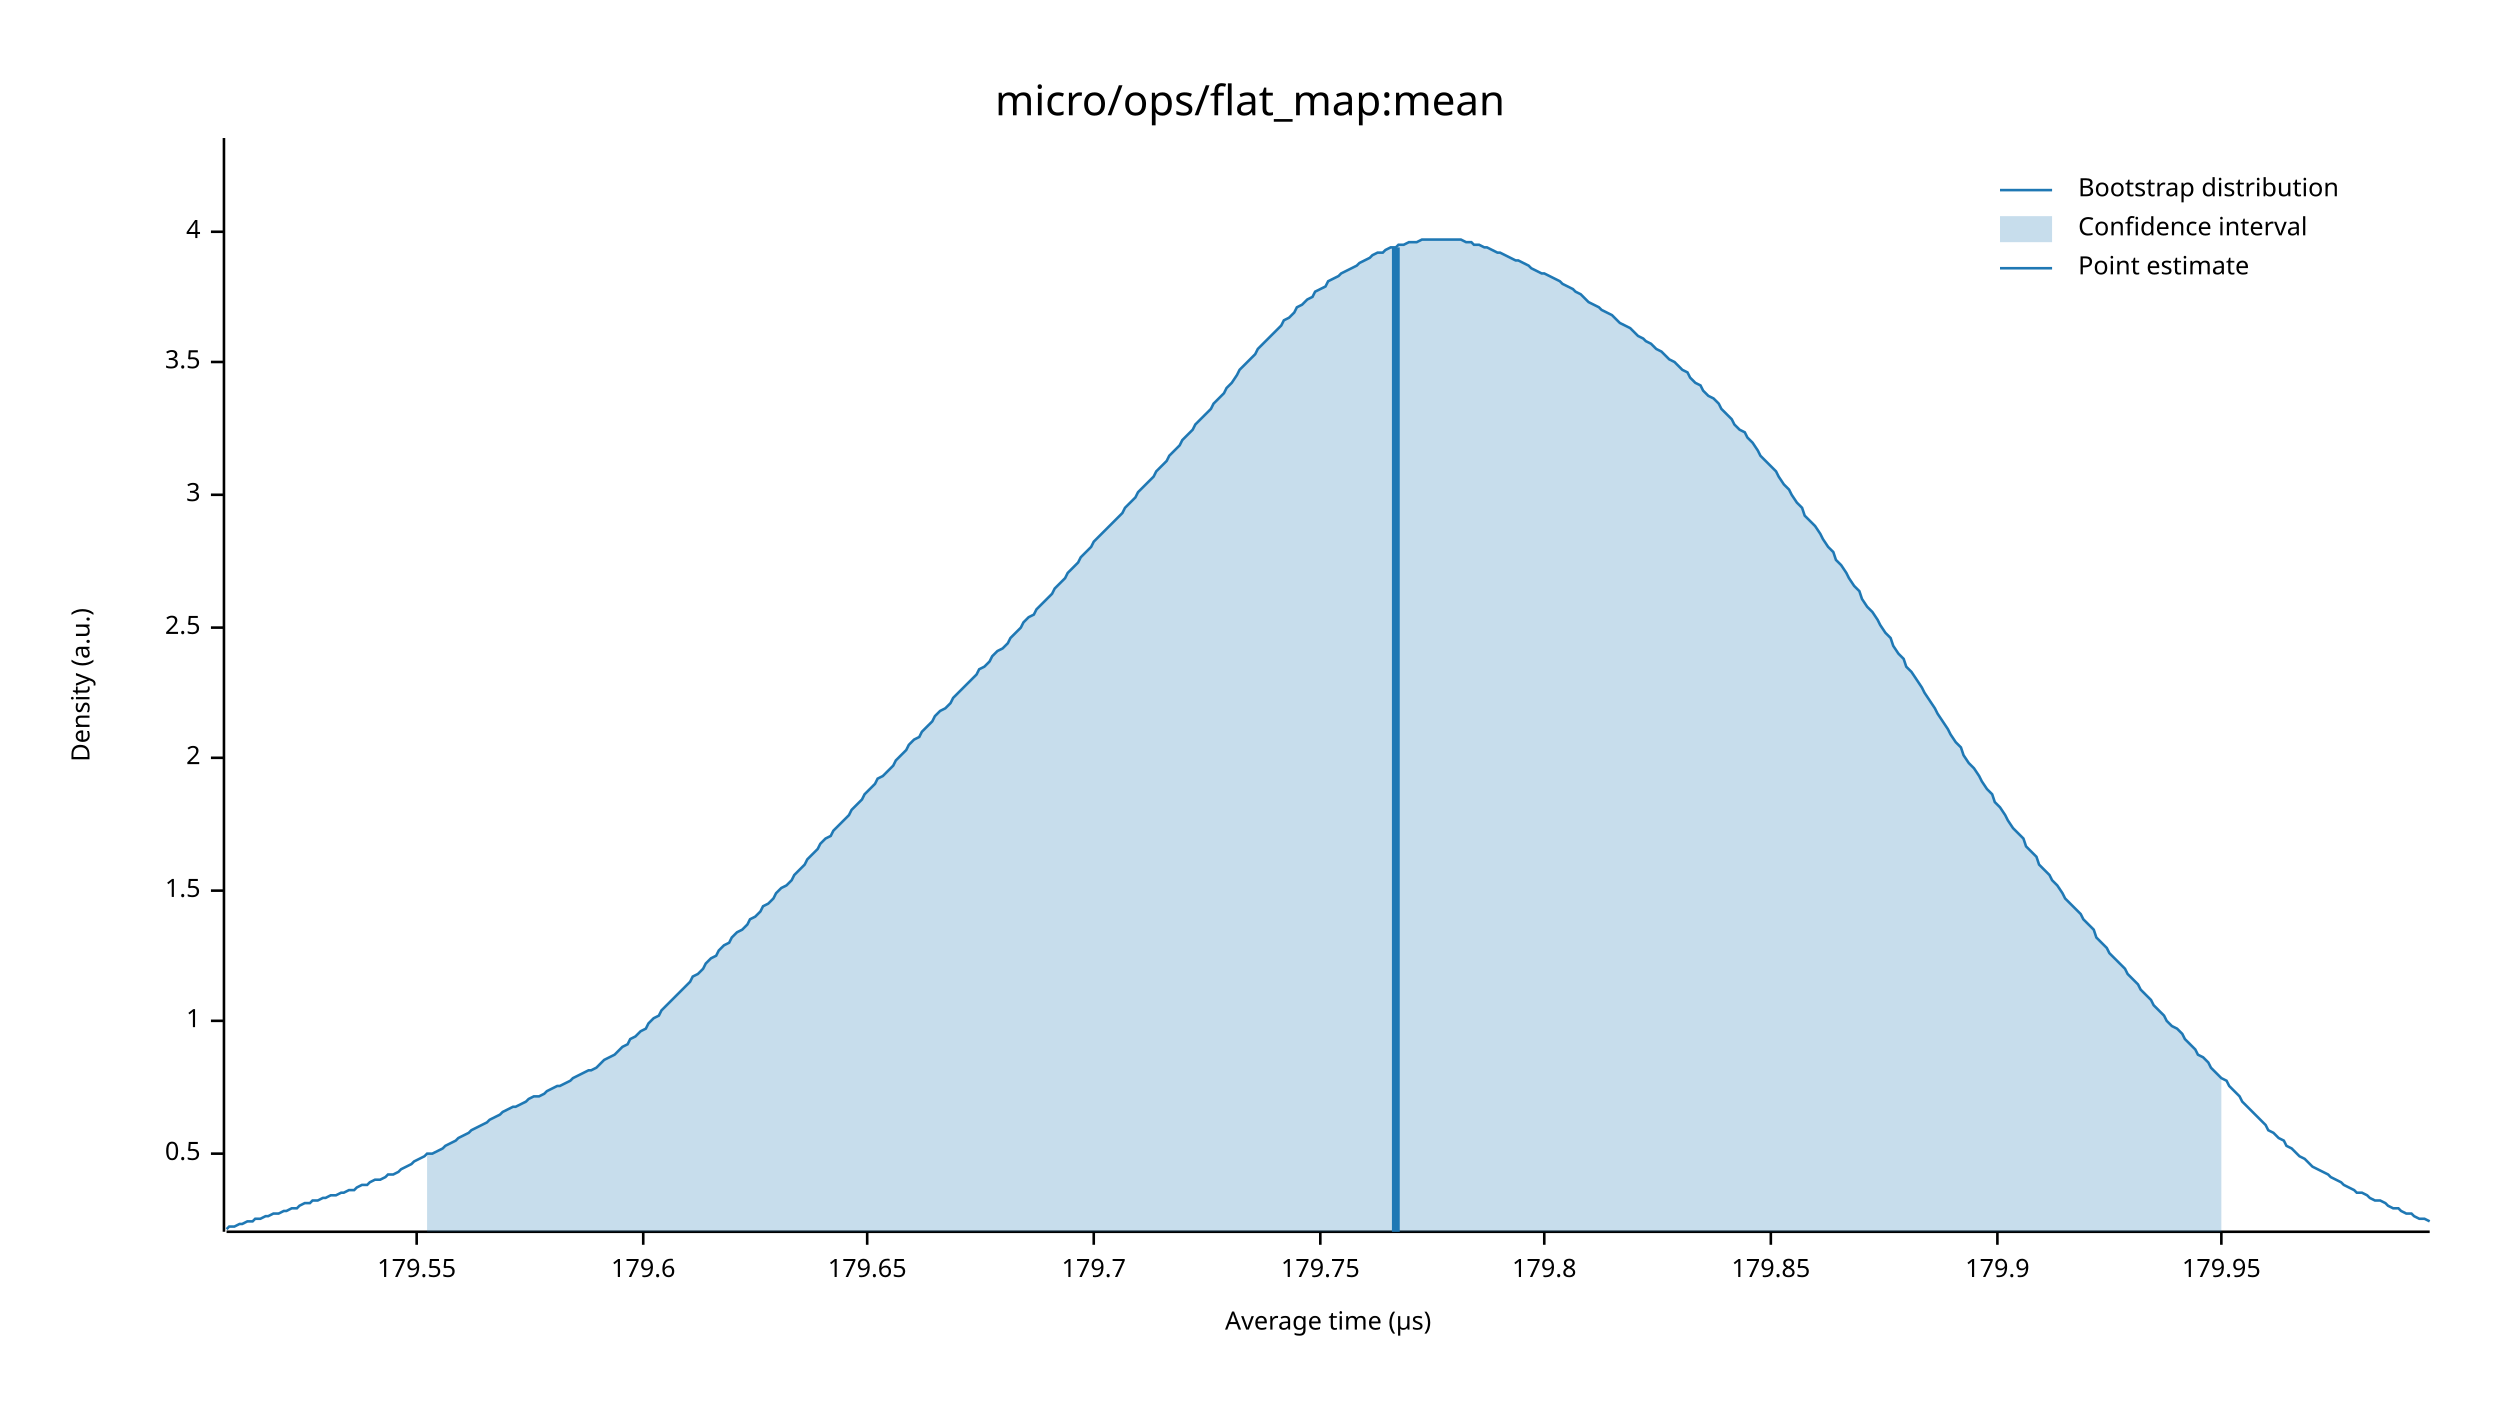
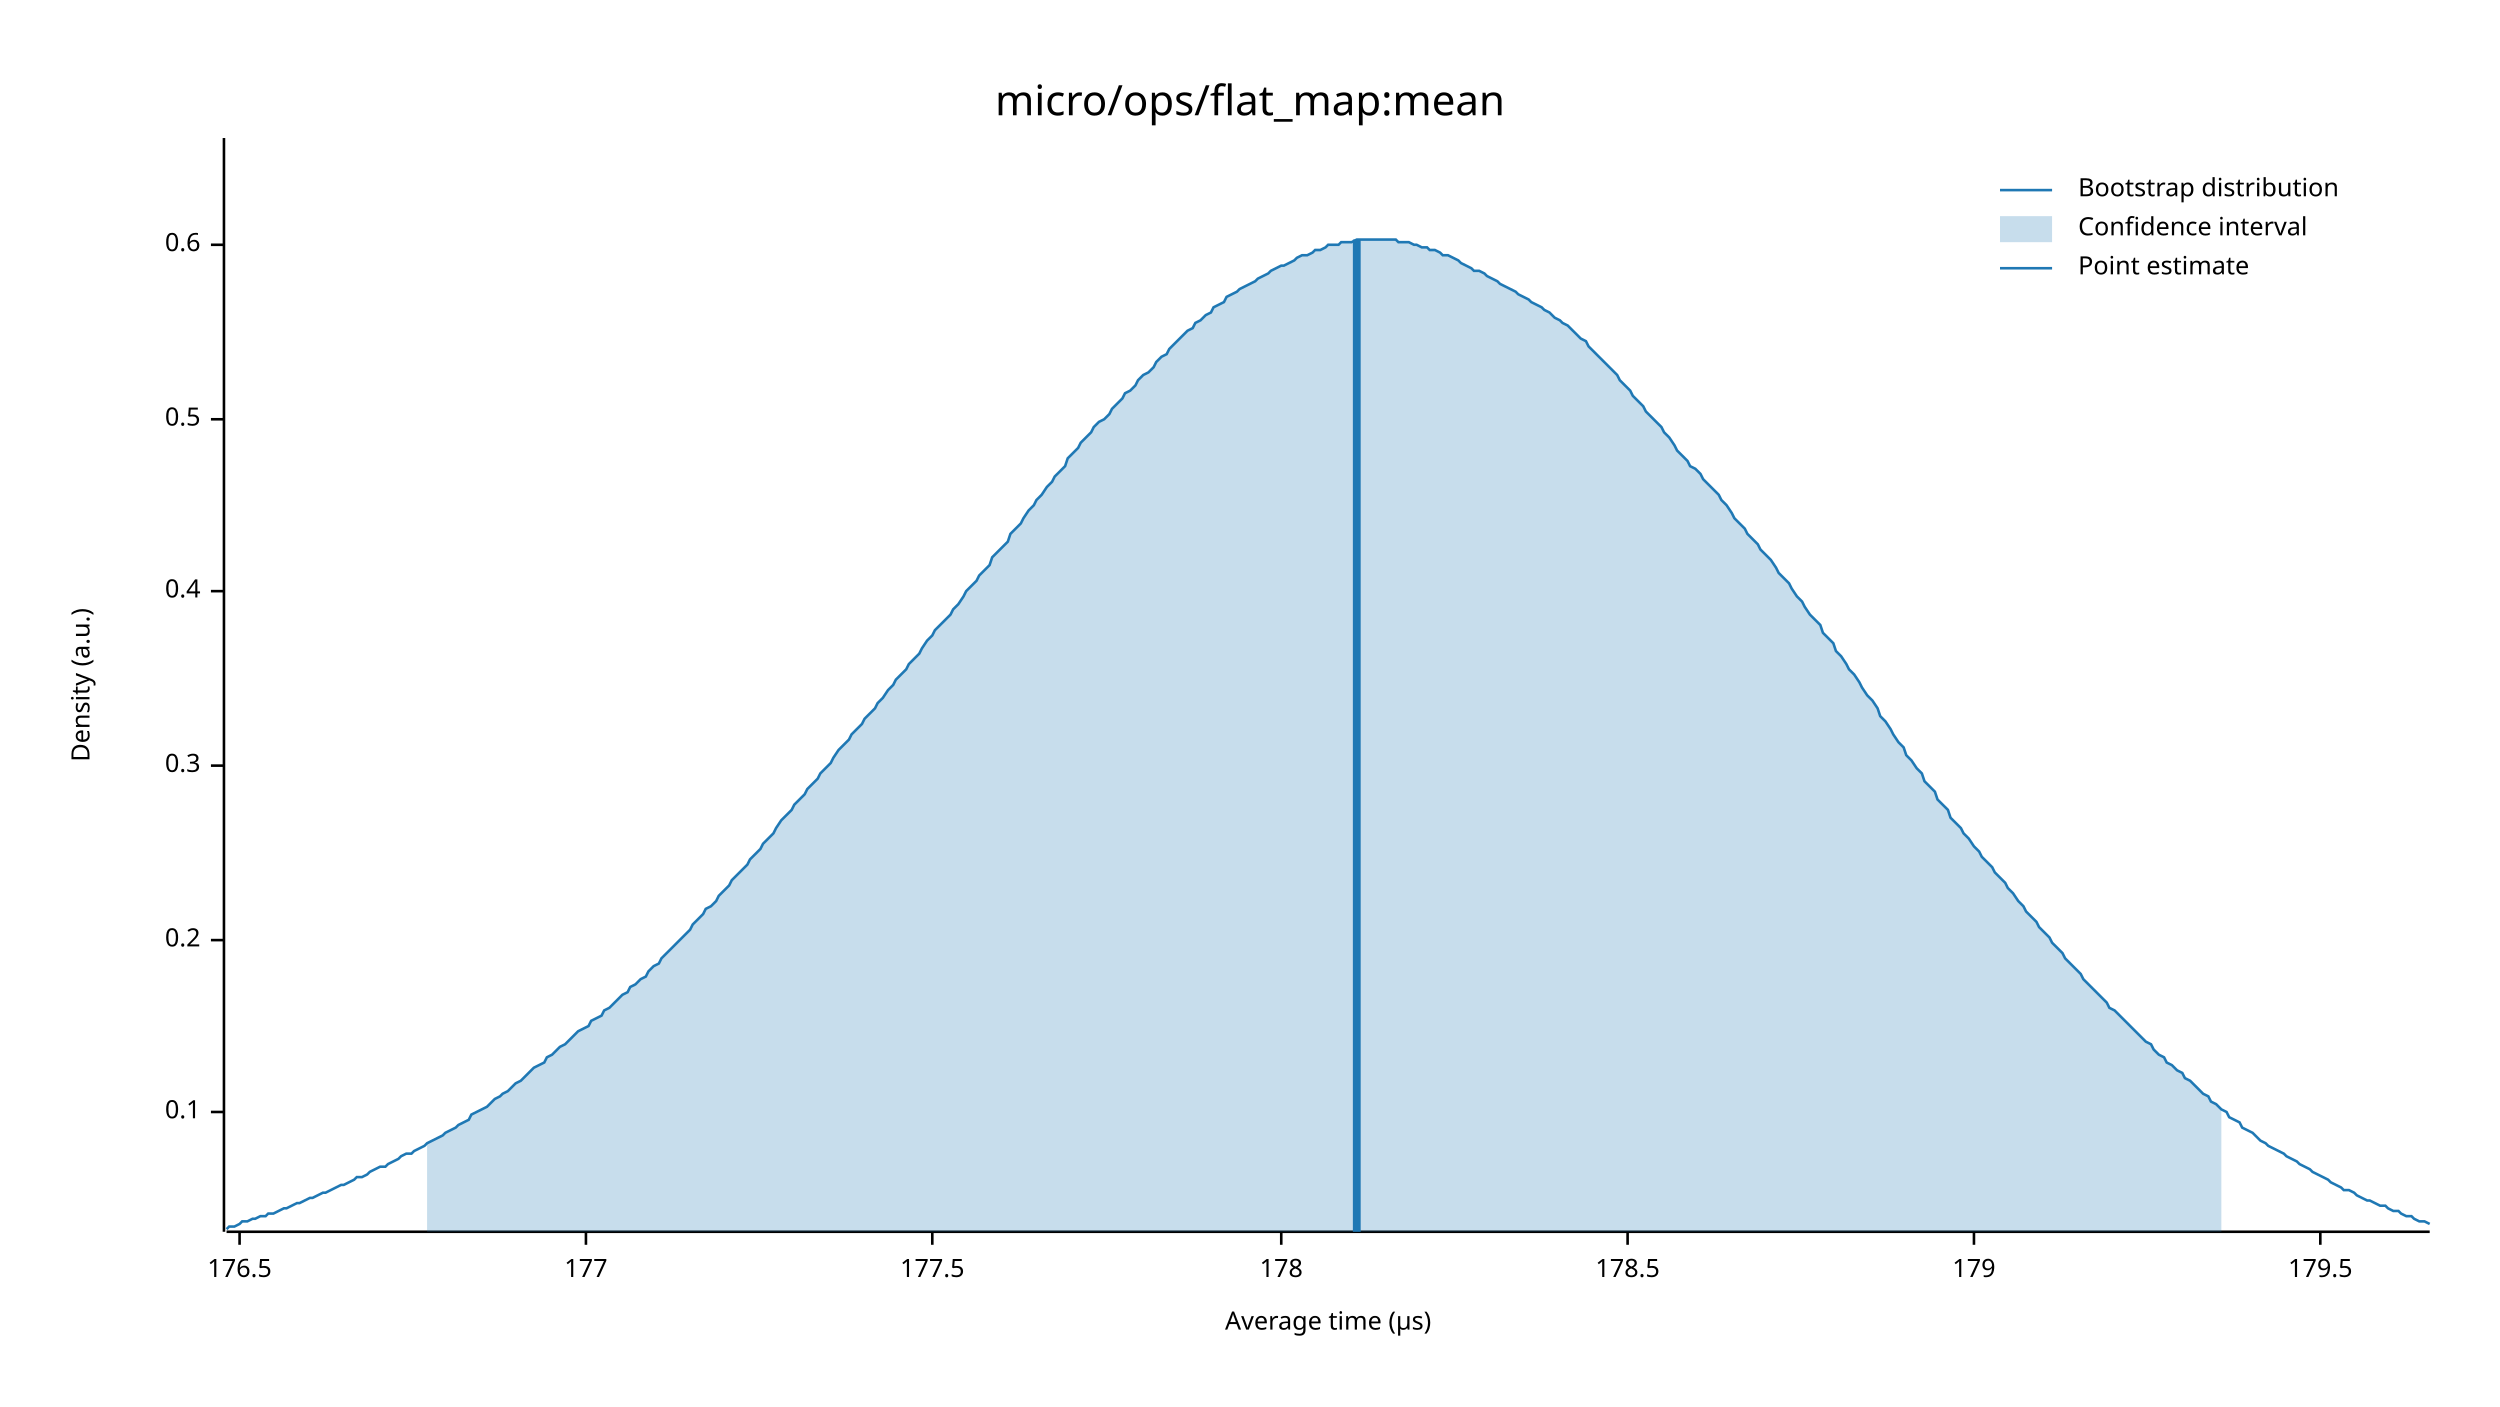
<svg xmlns="http://www.w3.org/2000/svg" width="960" height="540" viewBox="0 0 960 540">
  <text x="480" y="32" dy="0.76em" text-anchor="middle" font-family="sans-serif" font-size="16.129" opacity="1" fill="#000000">
micro/ops/flat_map:mean
</text>
  <text x="27" y="263" dy="0.76em" text-anchor="middle" font-family="sans-serif" font-size="9.677" opacity="1" fill="#000000" transform="rotate(270, 27, 263)">
Density (a.u.)
</text>
  <text x="510" y="513" dy="-0.5ex" text-anchor="middle" font-family="sans-serif" font-size="9.677" opacity="1" fill="#000000">
Average time (µs)
</text>
  <polyline fill="none" opacity="1" stroke="#000000" stroke-width="1" points="86,53 86,473 " />
-   <text x="77" y="443" dy="0.5ex" text-anchor="end" font-family="sans-serif" font-size="9.677" opacity="1" fill="#000000">
+   <text x="77" y="427" dy="0.5ex" text-anchor="end" font-family="sans-serif" font-size="9.677" opacity="1" fill="#000000">
+ 0.1
+ </text>
+   <polyline fill="none" opacity="1" stroke="#000000" stroke-width="1" points="81,427 86,427 " />
+   <text x="77" y="361" dy="0.5ex" text-anchor="end" font-family="sans-serif" font-size="9.677" opacity="1" fill="#000000">
+ 0.2
+ </text>
+   <polyline fill="none" opacity="1" stroke="#000000" stroke-width="1" points="81,361 86,361 " />
+   <text x="77" y="294" dy="0.5ex" text-anchor="end" font-family="sans-serif" font-size="9.677" opacity="1" fill="#000000">
+ 0.3
+ </text>
+   <polyline fill="none" opacity="1" stroke="#000000" stroke-width="1" points="81,294 86,294 " />
+   <text x="77" y="227" dy="0.5ex" text-anchor="end" font-family="sans-serif" font-size="9.677" opacity="1" fill="#000000">
+ 0.4
+ </text>
+   <polyline fill="none" opacity="1" stroke="#000000" stroke-width="1" points="81,227 86,227 " />
+   <text x="77" y="161" dy="0.5ex" text-anchor="end" font-family="sans-serif" font-size="9.677" opacity="1" fill="#000000">
0.5
</text>
-   <polyline fill="none" opacity="1" stroke="#000000" stroke-width="1" points="81,443 86,443 " />
-   <text x="77" y="392" dy="0.5ex" text-anchor="end" font-family="sans-serif" font-size="9.677" opacity="1" fill="#000000">
- 1
+   <polyline fill="none" opacity="1" stroke="#000000" stroke-width="1" points="81,161 86,161 " />
+   <text x="77" y="94" dy="0.5ex" text-anchor="end" font-family="sans-serif" font-size="9.677" opacity="1" fill="#000000">
+ 0.6
</text>
-   <polyline fill="none" opacity="1" stroke="#000000" stroke-width="1" points="81,392 86,392 " />
-   <text x="77" y="342" dy="0.5ex" text-anchor="end" font-family="sans-serif" font-size="9.677" opacity="1" fill="#000000">
- 1.5
+   <polyline fill="none" opacity="1" stroke="#000000" stroke-width="1" points="81,94 86,94 " />
+   <polyline fill="none" opacity="1" stroke="#000000" stroke-width="1" points="87,473 933,473 " />
+   <text x="92" y="483" dy="0.76em" text-anchor="middle" font-family="sans-serif" font-size="9.677" opacity="1" fill="#000000">
+ 176.5
</text>
-   <polyline fill="none" opacity="1" stroke="#000000" stroke-width="1" points="81,342 86,342 " />
-   <text x="77" y="291" dy="0.5ex" text-anchor="end" font-family="sans-serif" font-size="9.677" opacity="1" fill="#000000">
- 2
+   <polyline fill="none" opacity="1" stroke="#000000" stroke-width="1" points="92,473 92,478 " />
+   <text x="225" y="483" dy="0.76em" text-anchor="middle" font-family="sans-serif" font-size="9.677" opacity="1" fill="#000000">
+ 177
</text>
-   <polyline fill="none" opacity="1" stroke="#000000" stroke-width="1" points="81,291 86,291 " />
-   <text x="77" y="241" dy="0.5ex" text-anchor="end" font-family="sans-serif" font-size="9.677" opacity="1" fill="#000000">
- 2.5
+   <polyline fill="none" opacity="1" stroke="#000000" stroke-width="1" points="225,473 225,478 " />
+   <text x="358" y="483" dy="0.76em" text-anchor="middle" font-family="sans-serif" font-size="9.677" opacity="1" fill="#000000">
+ 177.5
</text>
-   <polyline fill="none" opacity="1" stroke="#000000" stroke-width="1" points="81,241 86,241 " />
-   <text x="77" y="190" dy="0.5ex" text-anchor="end" font-family="sans-serif" font-size="9.677" opacity="1" fill="#000000">
- 3
+   <polyline fill="none" opacity="1" stroke="#000000" stroke-width="1" points="358,473 358,478 " />
+   <text x="492" y="483" dy="0.76em" text-anchor="middle" font-family="sans-serif" font-size="9.677" opacity="1" fill="#000000">
+ 178
</text>
-   <polyline fill="none" opacity="1" stroke="#000000" stroke-width="1" points="81,190 86,190 " />
-   <text x="77" y="139" dy="0.5ex" text-anchor="end" font-family="sans-serif" font-size="9.677" opacity="1" fill="#000000">
- 3.5
+   <polyline fill="none" opacity="1" stroke="#000000" stroke-width="1" points="492,473 492,478 " />
+   <text x="625" y="483" dy="0.76em" text-anchor="middle" font-family="sans-serif" font-size="9.677" opacity="1" fill="#000000">
+ 178.5
</text>
-   <polyline fill="none" opacity="1" stroke="#000000" stroke-width="1" points="81,139 86,139 " />
-   <text x="77" y="89" dy="0.5ex" text-anchor="end" font-family="sans-serif" font-size="9.677" opacity="1" fill="#000000">
- 4
+   <polyline fill="none" opacity="1" stroke="#000000" stroke-width="1" points="625,473 625,478 " />
+   <text x="758" y="483" dy="0.76em" text-anchor="middle" font-family="sans-serif" font-size="9.677" opacity="1" fill="#000000">
+ 179
</text>
-   <polyline fill="none" opacity="1" stroke="#000000" stroke-width="1" points="81,89 86,89 " />
-   <polyline fill="none" opacity="1" stroke="#000000" stroke-width="1" points="87,473 933,473 " />
-   <text x="160" y="483" dy="0.76em" text-anchor="middle" font-family="sans-serif" font-size="9.677" opacity="1" fill="#000000">
- 179.55
+   <polyline fill="none" opacity="1" stroke="#000000" stroke-width="1" points="758,473 758,478 " />
+   <text x="891" y="483" dy="0.76em" text-anchor="middle" font-family="sans-serif" font-size="9.677" opacity="1" fill="#000000">
+ 179.5
</text>
-   <polyline fill="none" opacity="1" stroke="#000000" stroke-width="1" points="160,473 160,478 " />
-   <text x="247" y="483" dy="0.76em" text-anchor="middle" font-family="sans-serif" font-size="9.677" opacity="1" fill="#000000">
- 179.6
- </text>
-   <polyline fill="none" opacity="1" stroke="#000000" stroke-width="1" points="247,473 247,478 " />
-   <text x="333" y="483" dy="0.76em" text-anchor="middle" font-family="sans-serif" font-size="9.677" opacity="1" fill="#000000">
- 179.65
- </text>
-   <polyline fill="none" opacity="1" stroke="#000000" stroke-width="1" points="333,473 333,478 " />
-   <text x="420" y="483" dy="0.76em" text-anchor="middle" font-family="sans-serif" font-size="9.677" opacity="1" fill="#000000">
- 179.7
- </text>
-   <polyline fill="none" opacity="1" stroke="#000000" stroke-width="1" points="420,473 420,478 " />
-   <text x="507" y="483" dy="0.76em" text-anchor="middle" font-family="sans-serif" font-size="9.677" opacity="1" fill="#000000">
- 179.75
- </text>
-   <polyline fill="none" opacity="1" stroke="#000000" stroke-width="1" points="507,473 507,478 " />
-   <text x="593" y="483" dy="0.76em" text-anchor="middle" font-family="sans-serif" font-size="9.677" opacity="1" fill="#000000">
- 179.8
- </text>
-   <polyline fill="none" opacity="1" stroke="#000000" stroke-width="1" points="593,473 593,478 " />
-   <text x="680" y="483" dy="0.76em" text-anchor="middle" font-family="sans-serif" font-size="9.677" opacity="1" fill="#000000">
- 179.85
- </text>
-   <polyline fill="none" opacity="1" stroke="#000000" stroke-width="1" points="680,473 680,478 " />
-   <text x="767" y="483" dy="0.76em" text-anchor="middle" font-family="sans-serif" font-size="9.677" opacity="1" fill="#000000">
- 179.9
- </text>
-   <polyline fill="none" opacity="1" stroke="#000000" stroke-width="1" points="767,473 767,478 " />
-   <text x="853" y="483" dy="0.76em" text-anchor="middle" font-family="sans-serif" font-size="9.677" opacity="1" fill="#000000">
- 179.95
- </text>
-   <polyline fill="none" opacity="1" stroke="#000000" stroke-width="1" points="853,473 853,478 " />
-   <polyline fill="none" opacity="1" stroke="#1F78B4" stroke-width="1" points="87,472 88,471 90,471 92,470 93,470 95,469 97,469 98,468 100,468 102,467 103,467 105,466 107,466 109,465 110,465 112,464 114,464 115,463 117,462 119,462 120,461 122,461 124,460 125,460 127,459 129,459 131,458 132,458 134,457 136,457 137,456 139,455 141,455 142,454 144,453 146,453 148,452 149,451 151,451 153,450 154,449 156,448 158,447 159,446 161,445 163,444 164,443 166,443 168,442 170,441 171,440 173,439 175,438 176,437 178,436 180,435 181,434 183,433 185,432 187,431 188,430 190,429 192,428 193,427 195,426 197,425 198,425 200,424 202,423 203,422 205,421 207,421 209,420 210,419 212,418 214,417 215,417 217,416 219,415 220,414 222,413 224,412 226,411 227,411 229,410 231,408 232,407 234,406 236,405 237,404 239,402 241,401 242,399 244,398 246,396 248,395 249,393 251,391 253,390 254,388 256,386 258,384 259,383 261,381 263,379 265,377 266,375 268,374 270,372 271,370 273,368 275,367 276,365 278,363 280,362 281,360 283,358 285,357 287,355 288,353 290,352 292,350 293,348 295,347 297,345 298,343 300,341 302,340 304,338 305,336 307,334 309,332 310,330 312,328 314,326 315,324 317,322 319,321 320,319 322,317 324,315 326,313 327,311 329,309 331,307 332,305 334,303 336,301 337,299 339,298 341,296 343,294 344,292 346,290 348,288 349,286 351,284 353,283 354,281 356,279 358,277 359,275 361,273 363,272 365,270 366,268 368,266 370,264 371,263 373,261 375,259 376,257 378,256 380,254 381,252 383,250 385,249 387,247 388,245 390,243 392,241 393,239 395,237 397,236 398,234 400,232 402,230 404,228 405,226 407,224 409,222 410,220 412,218 414,216 415,214 417,212 419,210 420,208 422,206 424,204 426,202 427,201 429,199 431,197 432,195 434,193 436,191 437,189 439,187 441,185 443,183 444,181 446,179 448,177 449,175 451,173 453,171 454,169 456,167 458,165 459,163 461,161 463,159 465,157 466,155 468,153 470,151 471,149 473,147 475,144 476,142 478,140 480,138 482,136 483,134 485,132 487,130 488,129 490,127 492,125 493,123 495,122 497,120 498,118 500,117 502,115 504,114 505,112 507,111 509,110 510,108 512,107 514,106 515,105 517,104 519,103 521,102 522,101 524,100 526,99 527,98 529,97 531,97 532,96 534,95 536,95 537,94 539,94 541,93 543,93 544,93 546,92 548,92 549,92 551,92 553,92 554,92 556,92 558,92 560,92 561,92 563,93 565,93 566,94 568,94 570,95 571,95 573,96 575,97 576,97 578,98 580,99 582,100 583,100 585,101 587,102 588,103 590,104 592,105 593,105 595,106 597,107 599,108 600,109 602,110 604,111 605,112 607,113 609,115 610,116 612,117 614,118 615,119 617,120 619,121 621,123 622,124 624,125 626,126 627,127 629,129 631,130 632,131 634,132 636,134 638,135 639,136 641,138 643,139 644,140 646,142 648,143 649,145 651,147 653,148 654,150 656,152 658,153 660,155 661,157 663,159 665,161 666,163 668,165 670,166 671,168 673,170 675,173 676,175 678,177 680,179 682,181 683,183 685,186 687,188 688,190 690,193 692,195 693,198 695,200 697,202 699,205 700,207 702,210 704,212 705,215 707,217 709,220 710,222 712,225 714,227 715,230 717,233 719,235 721,238 722,240 724,243 726,245 727,248 729,251 731,253 732,256 734,258 736,261 738,264 739,266 741,269 743,272 744,274 746,277 748,280 749,282 751,285 753,287 754,290 756,293 758,295 760,298 761,300 763,303 765,305 766,308 768,310 770,313 771,315 773,318 775,320 777,322 778,325 780,327 782,329 783,332 785,334 787,336 788,338 790,340 792,343 793,345 795,347 797,349 799,351 800,353 802,355 804,357 805,360 807,362 809,364 810,366 812,368 814,370 816,372 817,374 819,376 821,378 822,380 824,382 826,384 827,386 829,388 831,390 832,392 834,394 836,395 838,397 839,399 841,401 843,403 844,405 846,406 848,408 849,410 851,412 853,414 855,415 856,417 858,419 860,421 861,423 863,425 865,427 866,428 868,430 870,432 871,434 873,435 875,437 877,438 878,440 880,441 882,443 883,444 885,445 887,447 888,448 890,449 892,450 894,451 895,452 897,453 899,454 900,455 902,456 904,457 905,458 907,458 909,459 910,460 912,461 914,461 916,462 917,463 919,464 921,464 922,465 924,466 926,466 927,467 929,468 931,468 933,469 " />
-   <polygon opacity="0.25" fill="#1F78B4" points="164,443 166,443 168,442 170,441 171,440 173,439 175,438 176,437 178,436 180,435 181,434 183,433 185,432 187,431 188,430 190,429 192,428 193,427 195,426 197,425 198,425 200,424 202,423 203,422 205,421 207,421 209,420 210,419 212,418 214,417 215,417 217,416 219,415 220,414 222,413 224,412 226,411 227,411 229,410 231,408 232,407 234,406 236,405 237,404 239,402 241,401 242,399 244,398 246,396 248,395 249,393 251,391 253,390 254,388 256,386 258,384 259,383 261,381 263,379 265,377 266,375 268,374 270,372 271,370 273,368 275,367 276,365 278,363 280,362 281,360 283,358 285,357 287,355 288,353 290,352 292,350 293,348 295,347 297,345 298,343 300,341 302,340 304,338 305,336 307,334 309,332 310,330 312,328 314,326 315,324 317,322 319,321 320,319 322,317 324,315 326,313 327,311 329,309 331,307 332,305 334,303 336,301 337,299 339,298 341,296 343,294 344,292 346,290 348,288 349,286 351,284 353,283 354,281 356,279 358,277 359,275 361,273 363,272 365,270 366,268 368,266 370,264 371,263 373,261 375,259 376,257 378,256 380,254 381,252 383,250 385,249 387,247 388,245 390,243 392,241 393,239 395,237 397,236 398,234 400,232 402,230 404,228 405,226 407,224 409,222 410,220 412,218 414,216 415,214 417,212 419,210 420,208 422,206 424,204 426,202 427,201 429,199 431,197 432,195 434,193 436,191 437,189 439,187 441,185 443,183 444,181 446,179 448,177 449,175 451,173 453,171 454,169 456,167 458,165 459,163 461,161 463,159 465,157 466,155 468,153 470,151 471,149 473,147 475,144 476,142 478,140 480,138 482,136 483,134 485,132 487,130 488,129 490,127 492,125 493,123 495,122 497,120 498,118 500,117 502,115 504,114 505,112 507,111 509,110 510,108 512,107 514,106 515,105 517,104 519,103 521,102 522,101 524,100 526,99 527,98 529,97 531,97 532,96 534,95 536,95 537,94 539,94 541,93 543,93 544,93 546,92 548,92 549,92 551,92 553,92 554,92 556,92 558,92 560,92 561,92 563,93 565,93 566,94 568,94 570,95 571,95 573,96 575,97 576,97 578,98 580,99 582,100 583,100 585,101 587,102 588,103 590,104 592,105 593,105 595,106 597,107 599,108 600,109 602,110 604,111 605,112 607,113 609,115 610,116 612,117 614,118 615,119 617,120 619,121 621,123 622,124 624,125 626,126 627,127 629,129 631,130 632,131 634,132 636,134 638,135 639,136 641,138 643,139 644,140 646,142 648,143 649,145 651,147 653,148 654,150 656,152 658,153 660,155 661,157 663,159 665,161 666,163 668,165 670,166 671,168 673,170 675,173 676,175 678,177 680,179 682,181 683,183 685,186 687,188 688,190 690,193 692,195 693,198 695,200 697,202 699,205 700,207 702,210 704,212 705,215 707,217 709,220 710,222 712,225 714,227 715,230 717,233 719,235 721,238 722,240 724,243 726,245 727,248 729,251 731,253 732,256 734,258 736,261 738,264 739,266 741,269 743,272 744,274 746,277 748,280 749,282 751,285 753,287 754,290 756,293 758,295 760,298 761,300 763,303 765,305 766,308 768,310 770,313 771,315 773,318 775,320 777,322 778,325 780,327 782,329 783,332 785,334 787,336 788,338 790,340 792,343 793,345 795,347 797,349 799,351 800,353 802,355 804,357 805,360 807,362 809,364 810,366 812,368 814,370 816,372 817,374 819,376 821,378 822,380 824,382 826,384 827,386 829,388 831,390 832,392 834,394 836,395 838,397 839,399 841,401 843,403 844,405 846,406 848,408 849,410 851,412 853,414 853,473 164,473 " />
-   <polyline fill="none" opacity="1" stroke="#1F78B4" stroke-width="3" points="536,473 536,95 " />
+   <polyline fill="none" opacity="1" stroke="#000000" stroke-width="1" points="891,473 891,478 " />
+   <polyline fill="none" opacity="1" stroke="#1F78B4" stroke-width="1" points="87,472 88,471 90,471 92,470 93,469 95,469 97,468 98,468 100,467 102,467 103,466 105,466 107,465 109,464 110,464 112,463 114,462 115,462 117,461 119,460 120,460 122,459 124,458 125,458 127,457 129,456 131,455 132,455 134,454 136,453 137,452 139,452 141,451 142,450 144,449 146,448 148,448 149,447 151,446 153,445 154,444 156,443 158,443 159,442 161,441 163,440 164,439 166,438 168,437 170,436 171,435 173,434 175,433 176,432 178,431 180,430 181,428 183,427 185,426 187,425 188,424 190,422 192,421 193,420 195,419 197,417 198,416 200,415 202,413 203,412 205,410 207,409 209,408 210,406 212,405 214,403 215,402 217,401 219,399 220,398 222,396 224,395 226,394 227,392 229,391 231,390 232,388 234,387 236,385 237,384 239,382 241,381 242,379 244,378 246,376 248,375 249,373 251,371 253,370 254,368 256,366 258,364 259,363 261,361 263,359 265,357 266,355 268,353 270,351 271,349 273,348 275,346 276,344 278,342 280,340 281,338 283,336 285,334 287,332 288,330 290,328 292,326 293,324 295,322 297,320 298,318 300,315 302,313 304,311 305,309 307,307 309,305 310,303 312,301 314,299 315,297 317,295 319,293 320,291 322,288 324,286 326,284 327,282 329,280 331,278 332,276 334,274 336,272 337,270 339,268 341,265 343,263 344,261 346,259 348,257 349,255 351,253 353,251 354,249 356,246 358,244 359,242 361,240 363,238 365,236 366,234 368,232 370,229 371,227 373,225 375,223 376,221 378,219 380,217 381,214 383,212 385,210 387,208 388,205 390,203 392,201 393,199 395,196 397,194 398,192 400,190 402,187 404,185 405,183 407,181 409,179 410,176 412,174 414,172 415,170 417,168 419,166 420,164 422,162 424,161 426,159 427,157 429,155 431,153 432,151 434,150 436,148 437,146 439,144 441,143 443,141 444,139 446,137 448,136 449,134 451,132 453,130 454,129 456,127 458,126 459,124 461,123 463,121 465,120 466,118 468,117 470,116 471,114 473,113 475,112 476,111 478,110 480,109 482,108 483,107 485,106 487,105 488,104 490,103 492,102 493,102 495,101 497,100 498,99 500,98 502,98 504,97 505,96 507,96 509,95 510,94 512,94 514,94 515,93 517,93 519,93 521,92 522,92 524,92 526,92 527,92 529,92 531,92 532,92 534,92 536,92 537,93 539,93 541,93 543,94 544,94 546,95 548,95 549,96 551,96 553,97 554,98 556,98 558,99 560,100 561,101 563,102 565,103 566,104 568,104 570,105 571,106 573,107 575,108 576,109 578,110 580,111 582,112 583,113 585,114 587,115 588,116 590,117 592,118 593,119 595,120 597,122 599,123 600,124 602,125 604,127 605,128 607,130 609,131 610,133 612,135 614,137 615,138 617,140 619,142 621,144 622,146 624,148 626,150 627,152 629,154 631,156 632,158 634,160 636,162 638,164 639,166 641,168 643,171 644,173 646,175 648,177 649,179 651,180 653,182 654,184 656,186 658,188 660,190 661,192 663,194 665,197 666,199 668,201 670,203 671,205 673,207 675,209 676,211 678,213 680,215 682,218 683,220 685,222 687,224 688,226 690,229 692,231 693,233 695,236 697,238 699,240 700,243 702,245 704,247 705,250 707,252 709,255 710,257 712,259 714,262 715,264 717,267 719,269 721,272 722,275 724,277 726,280 727,282 729,285 731,287 732,290 734,292 736,295 738,297 739,300 741,302 743,304 744,307 746,309 748,311 749,314 751,316 753,318 754,320 756,322 758,325 760,327 761,329 763,331 765,333 766,335 768,337 770,339 771,341 773,343 775,346 777,348 778,350 780,352 782,354 783,356 785,358 787,360 788,362 790,364 792,366 793,368 795,370 797,372 799,374 800,376 802,378 804,380 805,381 807,383 809,385 810,387 812,388 814,390 816,392 817,393 819,395 821,397 822,398 824,400 826,401 827,403 829,405 831,406 832,408 834,409 836,411 838,412 839,414 841,415 843,417 844,418 846,420 848,421 849,423 851,424 853,426 855,427 856,429 858,430 860,431 861,433 863,434 865,435 866,436 868,438 870,439 871,440 873,441 875,442 877,443 878,444 880,445 882,446 883,447 885,448 887,449 888,450 890,451 892,452 894,453 895,454 897,455 899,456 900,457 902,457 904,458 905,459 907,460 909,461 910,461 912,462 914,463 916,463 917,464 919,465 921,465 922,466 924,467 926,467 927,468 929,469 931,469 933,470 " />
+   <polygon opacity="0.25" fill="#1F78B4" points="164,439 166,438 168,437 170,436 171,435 173,434 175,433 176,432 178,431 180,430 181,428 183,427 185,426 187,425 188,424 190,422 192,421 193,420 195,419 197,417 198,416 200,415 202,413 203,412 205,410 207,409 209,408 210,406 212,405 214,403 215,402 217,401 219,399 220,398 222,396 224,395 226,394 227,392 229,391 231,390 232,388 234,387 236,385 237,384 239,382 241,381 242,379 244,378 246,376 248,375 249,373 251,371 253,370 254,368 256,366 258,364 259,363 261,361 263,359 265,357 266,355 268,353 270,351 271,349 273,348 275,346 276,344 278,342 280,340 281,338 283,336 285,334 287,332 288,330 290,328 292,326 293,324 295,322 297,320 298,318 300,315 302,313 304,311 305,309 307,307 309,305 310,303 312,301 314,299 315,297 317,295 319,293 320,291 322,288 324,286 326,284 327,282 329,280 331,278 332,276 334,274 336,272 337,270 339,268 341,265 343,263 344,261 346,259 348,257 349,255 351,253 353,251 354,249 356,246 358,244 359,242 361,240 363,238 365,236 366,234 368,232 370,229 371,227 373,225 375,223 376,221 378,219 380,217 381,214 383,212 385,210 387,208 388,205 390,203 392,201 393,199 395,196 397,194 398,192 400,190 402,187 404,185 405,183 407,181 409,179 410,176 412,174 414,172 415,170 417,168 419,166 420,164 422,162 424,161 426,159 427,157 429,155 431,153 432,151 434,150 436,148 437,146 439,144 441,143 443,141 444,139 446,137 448,136 449,134 451,132 453,130 454,129 456,127 458,126 459,124 461,123 463,121 465,120 466,118 468,117 470,116 471,114 473,113 475,112 476,111 478,110 480,109 482,108 483,107 485,106 487,105 488,104 490,103 492,102 493,102 495,101 497,100 498,99 500,98 502,98 504,97 505,96 507,96 509,95 510,94 512,94 514,94 515,93 517,93 519,93 521,92 522,92 524,92 526,92 527,92 529,92 531,92 532,92 534,92 536,92 537,93 539,93 541,93 543,94 544,94 546,95 548,95 549,96 551,96 553,97 554,98 556,98 558,99 560,100 561,101 563,102 565,103 566,104 568,104 570,105 571,106 573,107 575,108 576,109 578,110 580,111 582,112 583,113 585,114 587,115 588,116 590,117 592,118 593,119 595,120 597,122 599,123 600,124 602,125 604,127 605,128 607,130 609,131 610,133 612,135 614,137 615,138 617,140 619,142 621,144 622,146 624,148 626,150 627,152 629,154 631,156 632,158 634,160 636,162 638,164 639,166 641,168 643,171 644,173 646,175 648,177 649,179 651,180 653,182 654,184 656,186 658,188 660,190 661,192 663,194 665,197 666,199 668,201 670,203 671,205 673,207 675,209 676,211 678,213 680,215 682,218 683,220 685,222 687,224 688,226 690,229 692,231 693,233 695,236 697,238 699,240 700,243 702,245 704,247 705,250 707,252 709,255 710,257 712,259 714,262 715,264 717,267 719,269 721,272 722,275 724,277 726,280 727,282 729,285 731,287 732,290 734,292 736,295 738,297 739,300 741,302 743,304 744,307 746,309 748,311 749,314 751,316 753,318 754,320 756,322 758,325 760,327 761,329 763,331 765,333 766,335 768,337 770,339 771,341 773,343 775,346 777,348 778,350 780,352 782,354 783,356 785,358 787,360 788,362 790,364 792,366 793,368 795,370 797,372 799,374 800,376 802,378 804,380 805,381 807,383 809,385 810,387 812,388 814,390 816,392 817,393 819,395 821,397 822,398 824,400 826,401 827,403 829,405 831,406 832,408 834,409 836,411 838,412 839,414 841,415 843,417 844,418 846,420 848,421 849,423 851,424 853,426 853,473 164,473 " />
+   <polyline fill="none" opacity="1" stroke="#1F78B4" stroke-width="3" points="521,473 521,92 " />
  <text x="798" y="68" dy="0.76em" text-anchor="start" font-family="sans-serif" font-size="9.677" opacity="1" fill="#000000">
Bootstrap distribution
</text>
  <text x="798" y="83" dy="0.76em" text-anchor="start" font-family="sans-serif" font-size="9.677" opacity="1" fill="#000000">
Confidence interval
</text>
  <text x="798" y="98" dy="0.76em" text-anchor="start" font-family="sans-serif" font-size="9.677" opacity="1" fill="#000000">
Point estimate
</text>
  <polyline fill="none" opacity="1" stroke="#1F78B4" stroke-width="1" points="768,73 788,73 " />
  <rect x="768" y="83" width="20" height="10" opacity="0.25" fill="#1F78B4" stroke="none" />
  <polyline fill="none" opacity="1" stroke="#1F78B4" stroke-width="1" points="768,103 788,103 " />
</svg>
